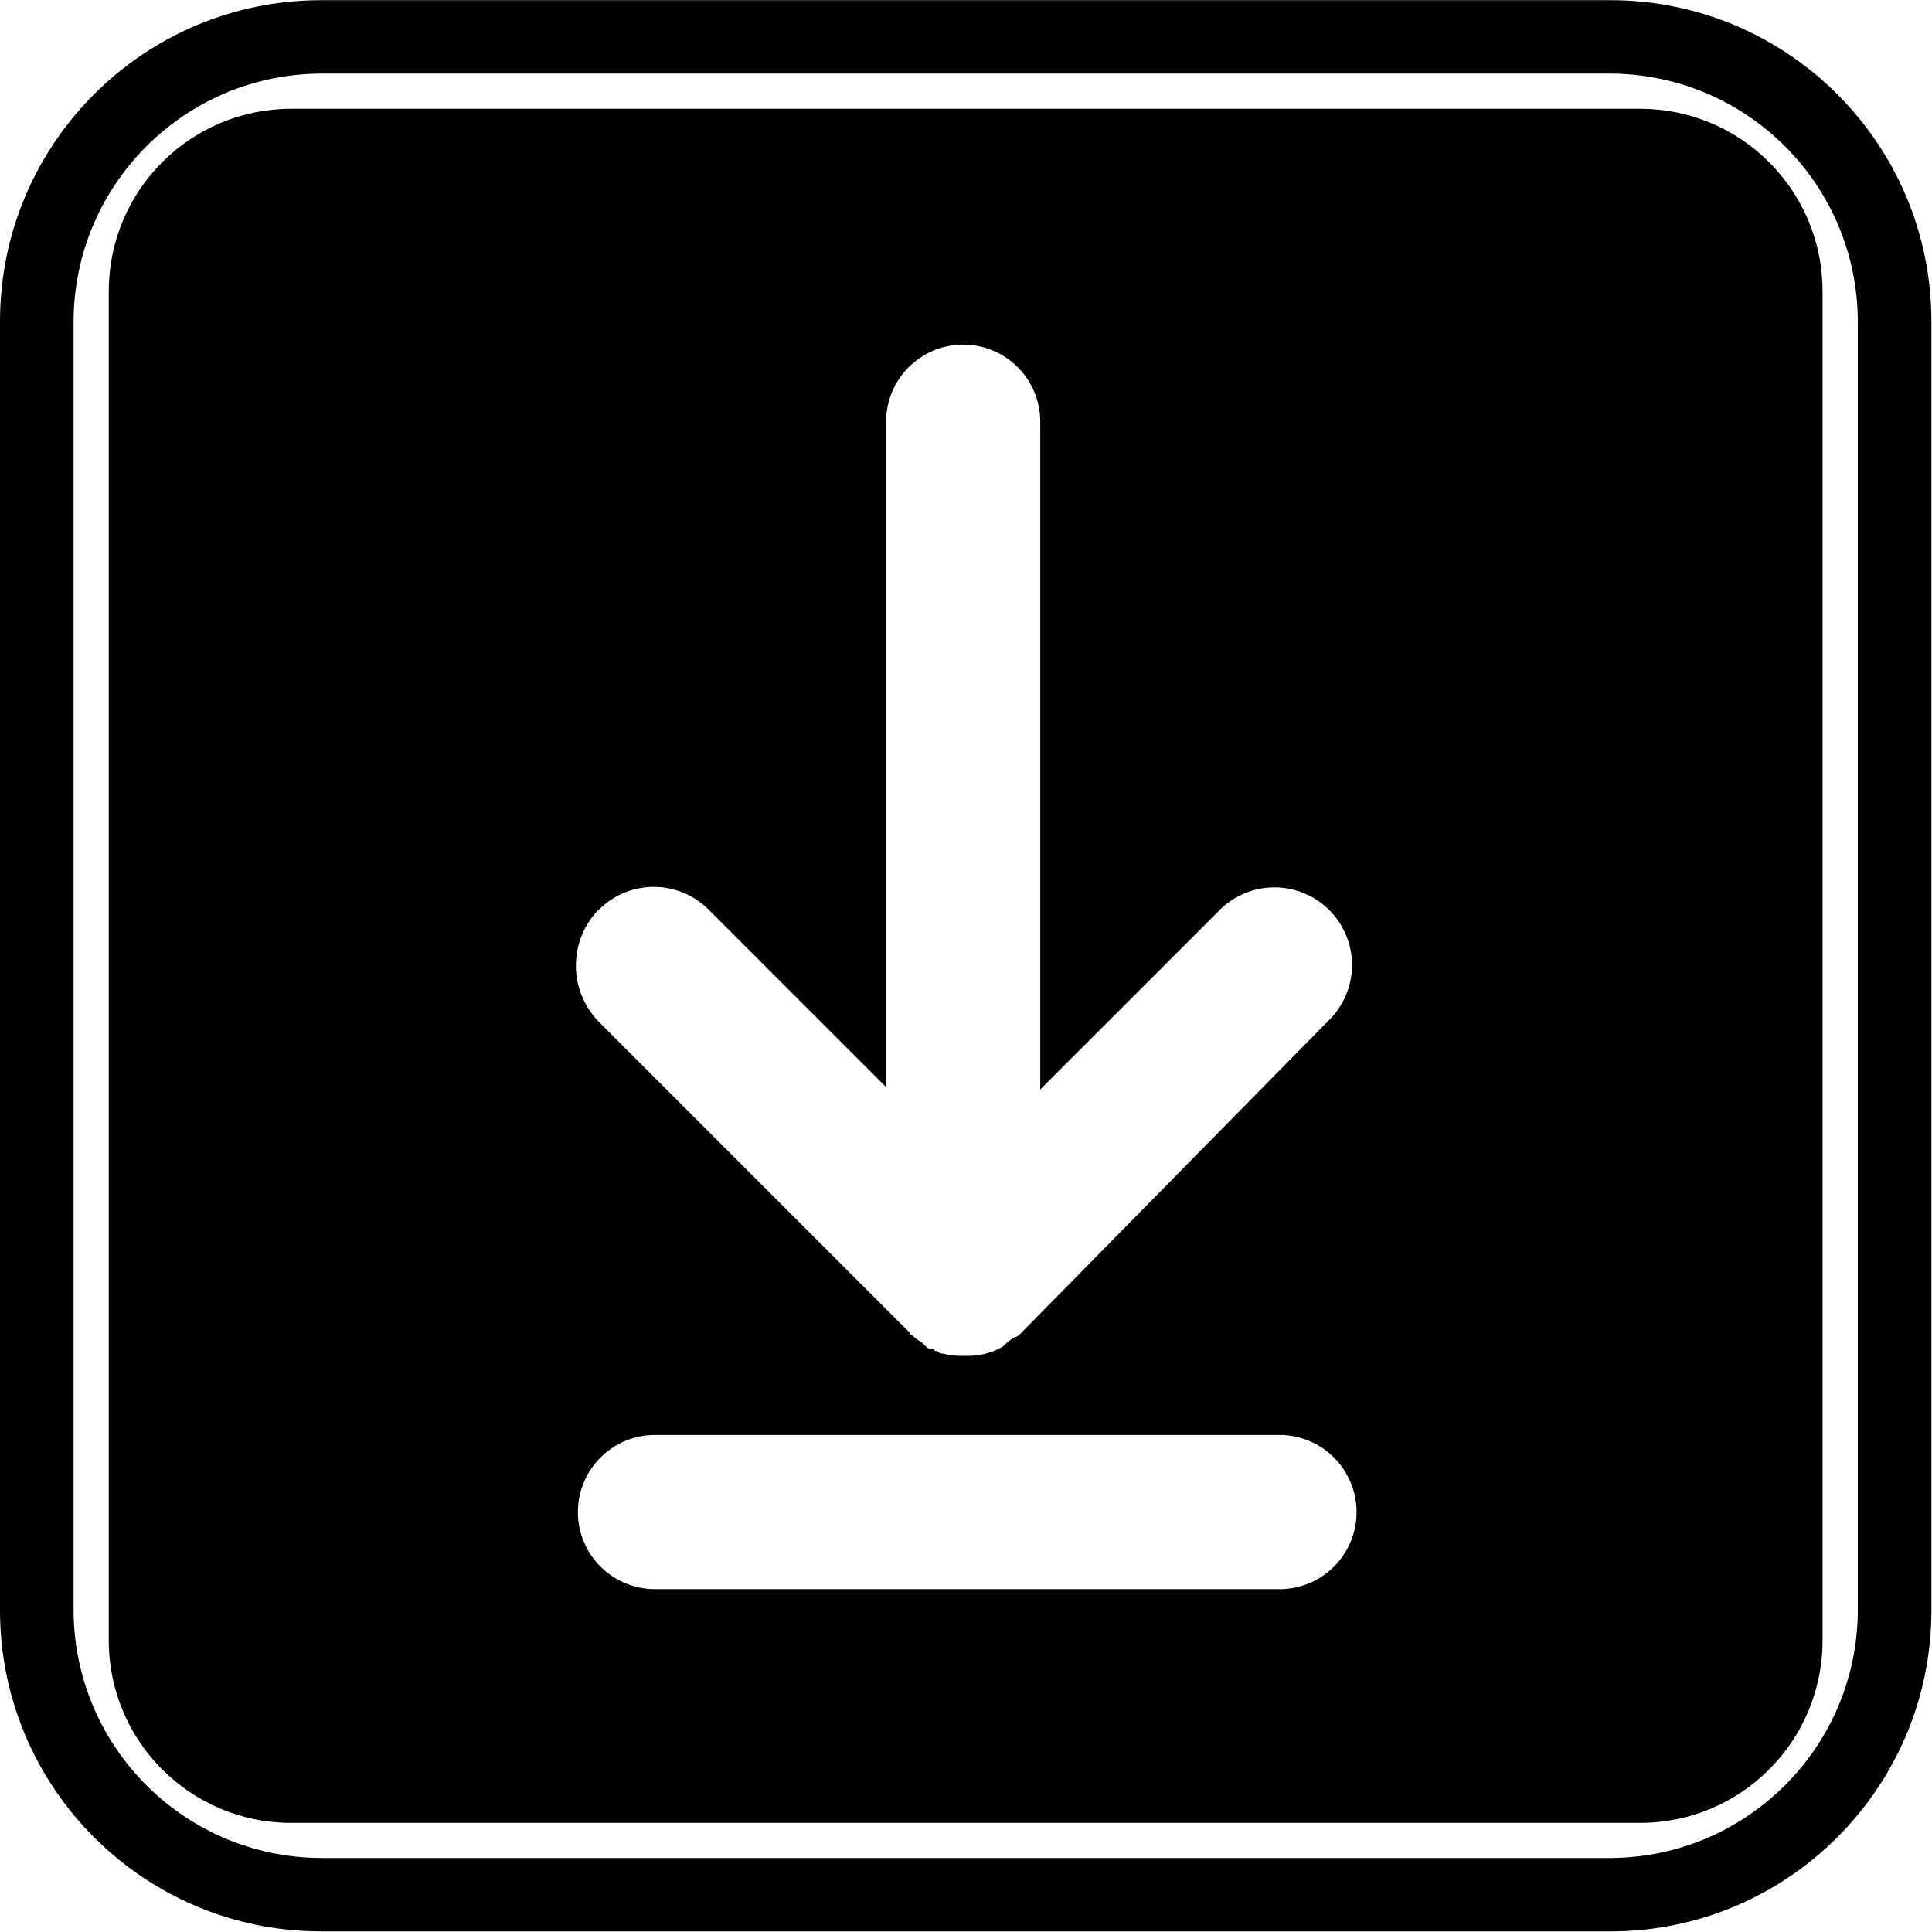
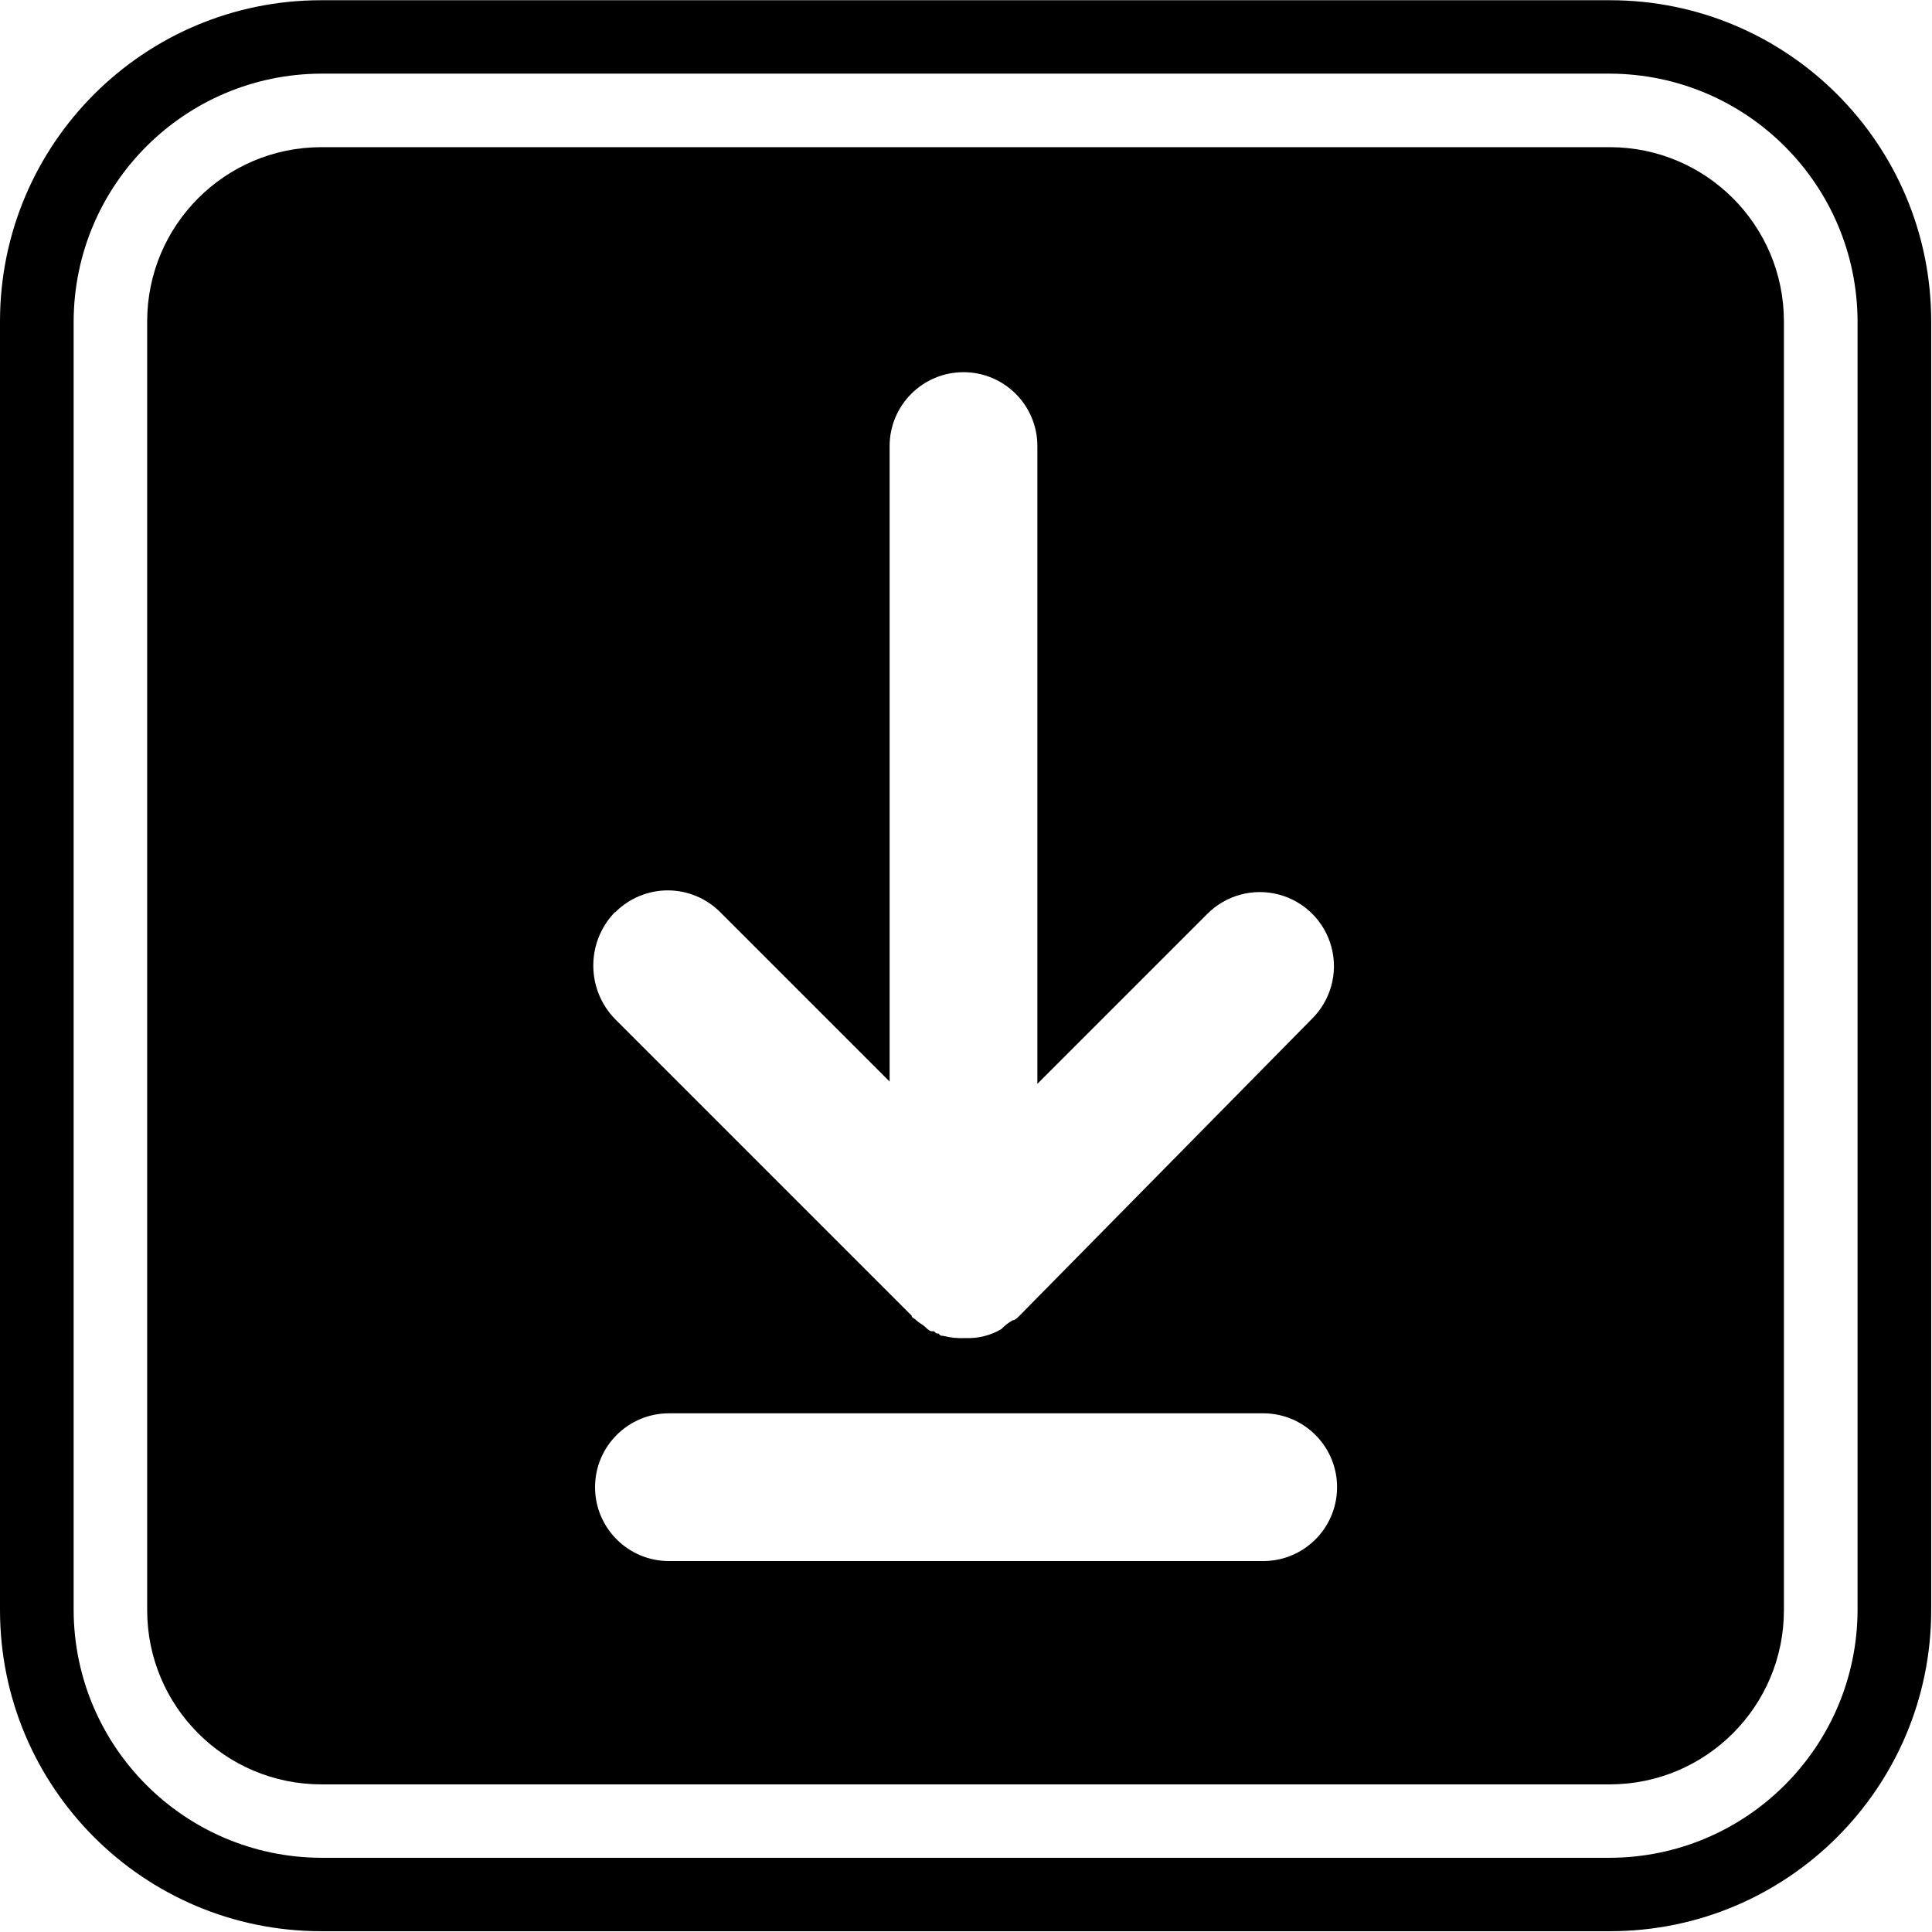
- <svg xmlns="http://www.w3.org/2000/svg" data-name="menu-item-icon" id="noun-download-glyph-3749793" width="23" height="23" viewBox="0 0 23 23">
-   <path id="Path_108604" data-name="Path 108604" d="M99.57,80.4H84.223A3.824,3.824,0,0,0,80.4,84.221V99.568a3.824,3.824,0,0,0,3.823,3.823H99.57a3.824,3.824,0,0,0,3.823-3.823V84.221A3.824,3.824,0,0,0,99.57,80.4Zm2.947,19.17a2.958,2.958,0,0,1-2.947,2.947H84.223a2.958,2.958,0,0,1-2.947-2.947V84.221a2.958,2.958,0,0,1,2.947-2.947H99.57a2.958,2.958,0,0,1,2.947,2.947Z" transform="translate(-80.4 -80.398)" />
-   <path id="Path_108605" data-name="Path 108605" d="M177.833,159.594H161.766a2.171,2.171,0,0,0-2.168,2.168v16.067A2.171,2.171,0,0,0,161.766,180h16.067A2.171,2.171,0,0,0,180,177.829V161.762a2.171,2.171,0,0,0-2.168-2.168Zm-12.4,9.534a.923.923,0,0,1,1.306,0l2.113,2.113v-7.922a.917.917,0,1,1,1.835,0v7.95l2.113-2.113a.924.924,0,1,1,1.306,1.306l-3.641,3.7c-.028.028-.056.056-.083.056a.606.606,0,0,0-.139.111.815.815,0,0,1-.445.111.946.946,0,0,1-.278-.028c-.028,0-.028,0-.056-.028-.028,0-.028,0-.056-.028h-.028c-.028,0-.056-.028-.083-.056s-.083-.056-.111-.083-.056-.028-.056-.056l-3.7-3.7a.956.956,0,0,1,0-1.334Zm8.061,8.089H166.1a.917.917,0,1,1,0-1.835h7.422a.918.918,0,1,1-.028,1.835Z" transform="translate(-158.303 -158.299)" />
+ <svg xmlns="http://www.w3.org/2000/svg" data-name="main-color-icon" width="17" height="17" viewBox="0 0 17 17">
+   <path id="Path_108604" data-name="Path 108604" d="M94.567,80.4H83.226A2.826,2.826,0,0,0,80.4,83.224V94.565a2.826,2.826,0,0,0,2.826,2.826H94.567a2.826,2.826,0,0,0,2.826-2.826V83.224A2.826,2.826,0,0,0,94.567,80.4Zm2.178,14.167a2.186,2.186,0,0,1-2.178,2.178H83.226a2.186,2.186,0,0,1-2.178-2.178V83.224a2.186,2.186,0,0,1,2.178-2.178H94.567a2.186,2.186,0,0,1,2.178,2.178Z" transform="translate(-80.4 -80.398)" />
+   <path id="Path_108605" data-name="Path 108605" d="M172.47,159.594H161.129a1.533,1.533,0,0,0-1.531,1.531v11.342A1.533,1.533,0,0,0,161.129,174H172.47A1.533,1.533,0,0,0,174,172.467V161.125a1.533,1.533,0,0,0-1.531-1.531Zm-8.752,6.731a.651.651,0,0,1,.922,0l1.491,1.491v-5.592a.648.648,0,1,1,1.3,0v5.612l1.491-1.491a.652.652,0,1,1,.922.922l-2.571,2.61c-.02.02-.039.039-.059.039a.428.428,0,0,0-.1.078.576.576,0,0,1-.314.079.668.668,0,0,1-.2-.02c-.02,0-.02,0-.039-.02-.02,0-.02,0-.039-.02h-.02c-.02,0-.039-.02-.059-.039s-.059-.039-.079-.059-.039-.02-.039-.039l-2.61-2.61a.675.675,0,0,1,0-.942Zm5.691,5.71h-5.22a.648.648,0,1,1,0-1.3h5.239a.648.648,0,1,1-.02,1.3Z" transform="translate(-158.303 -158.299)" />
</svg>
